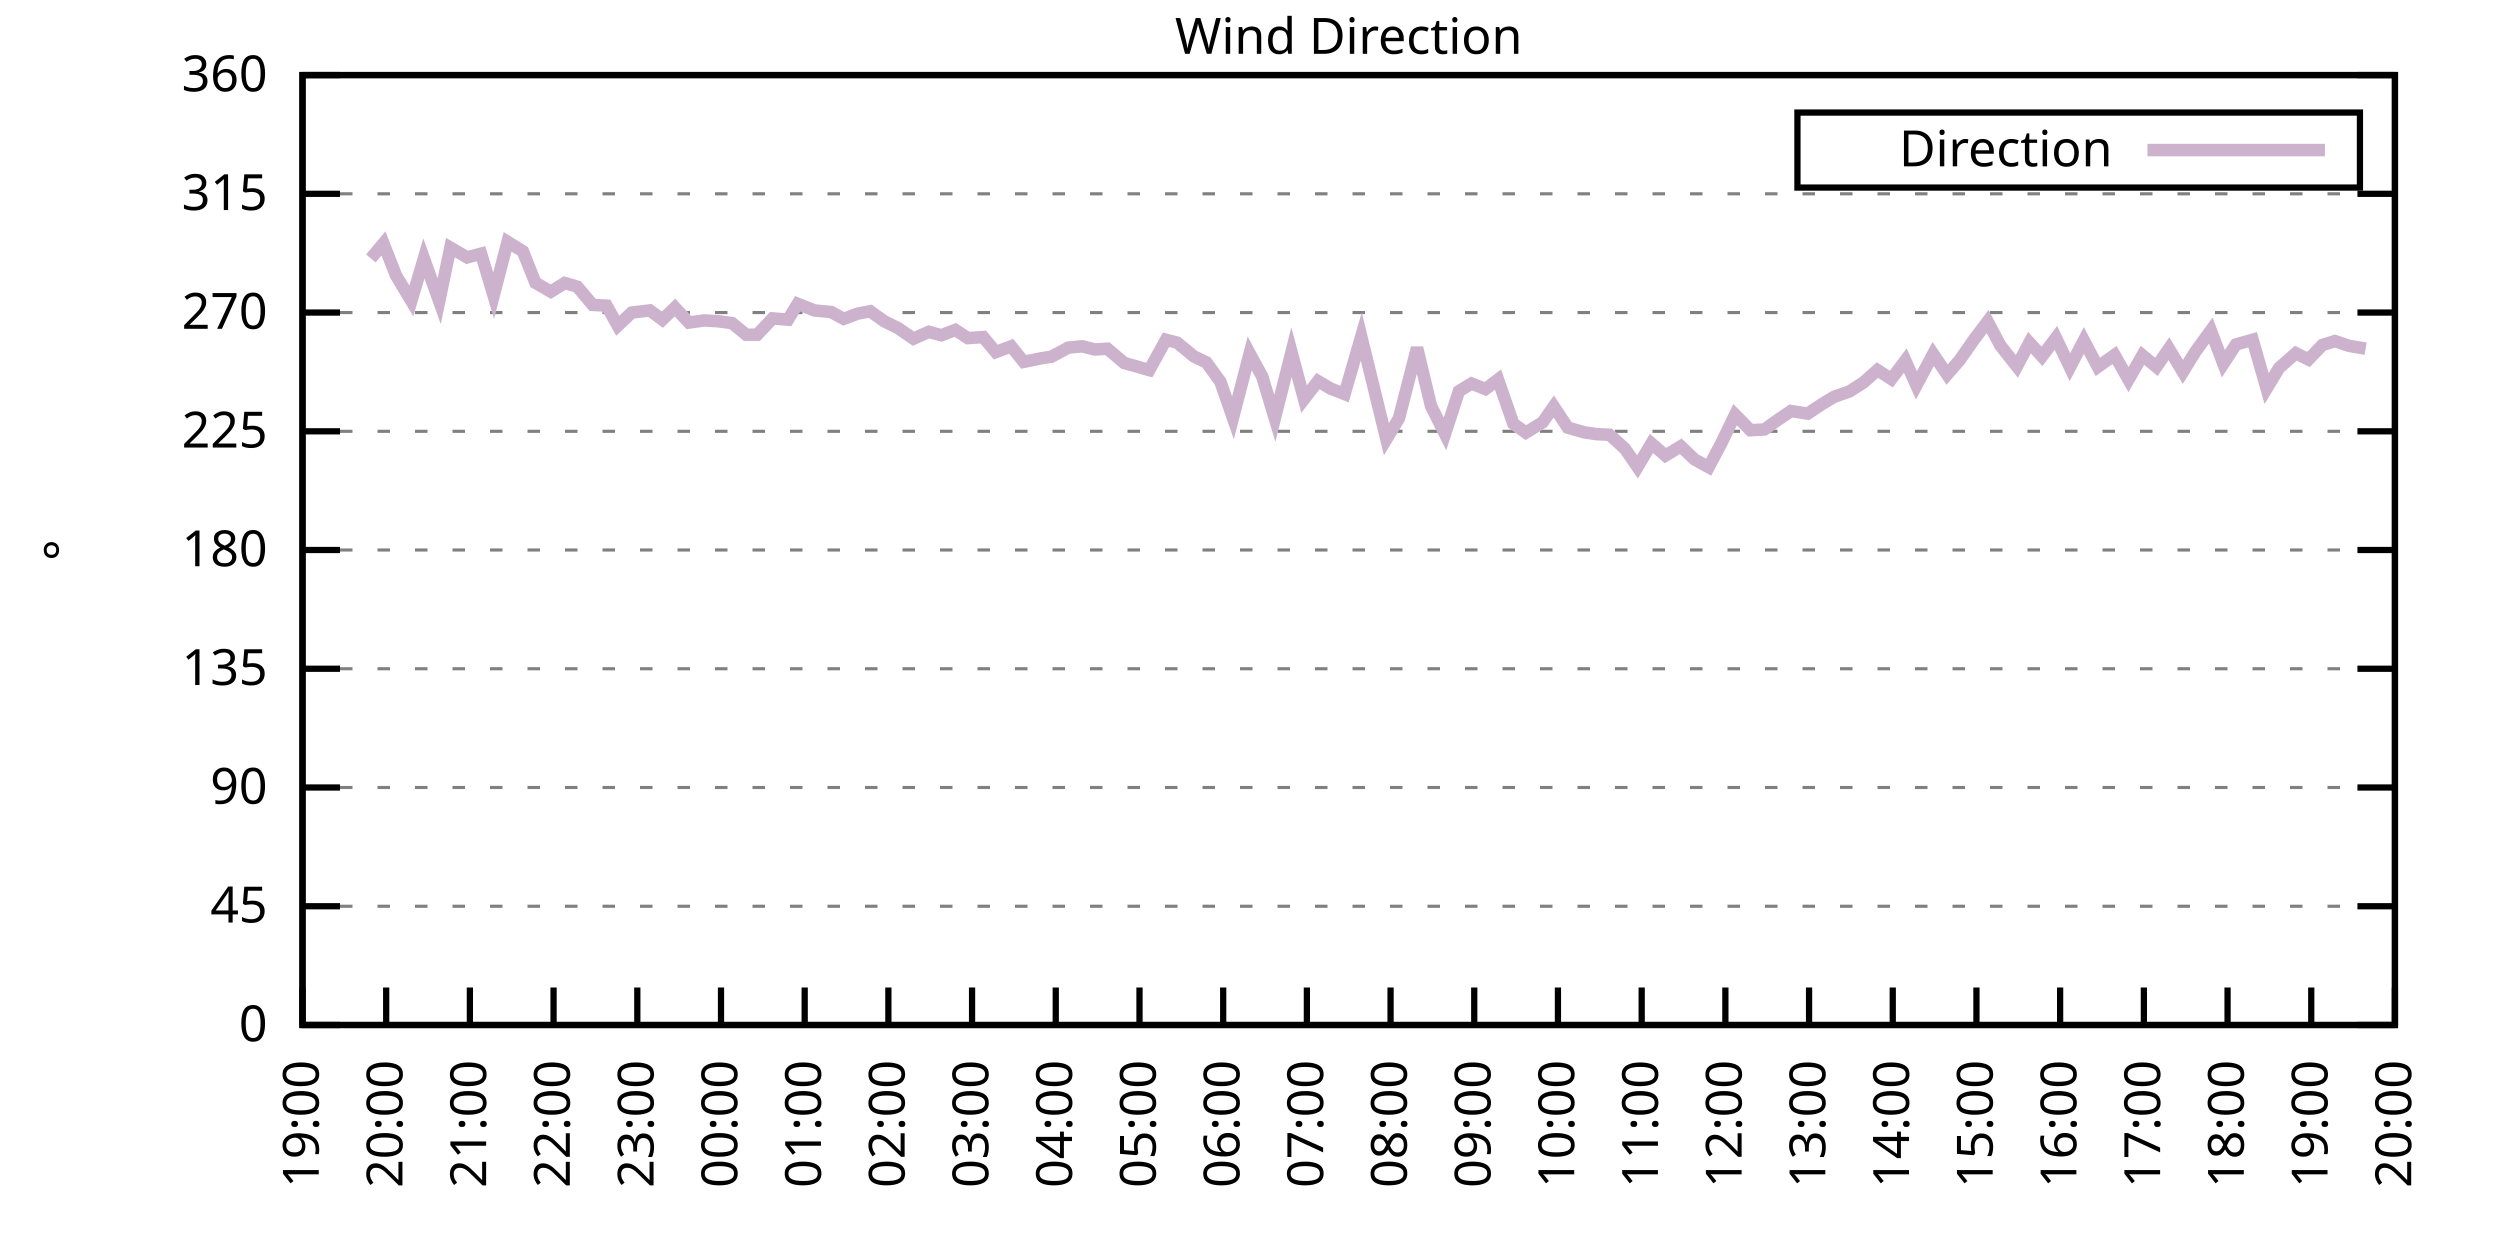
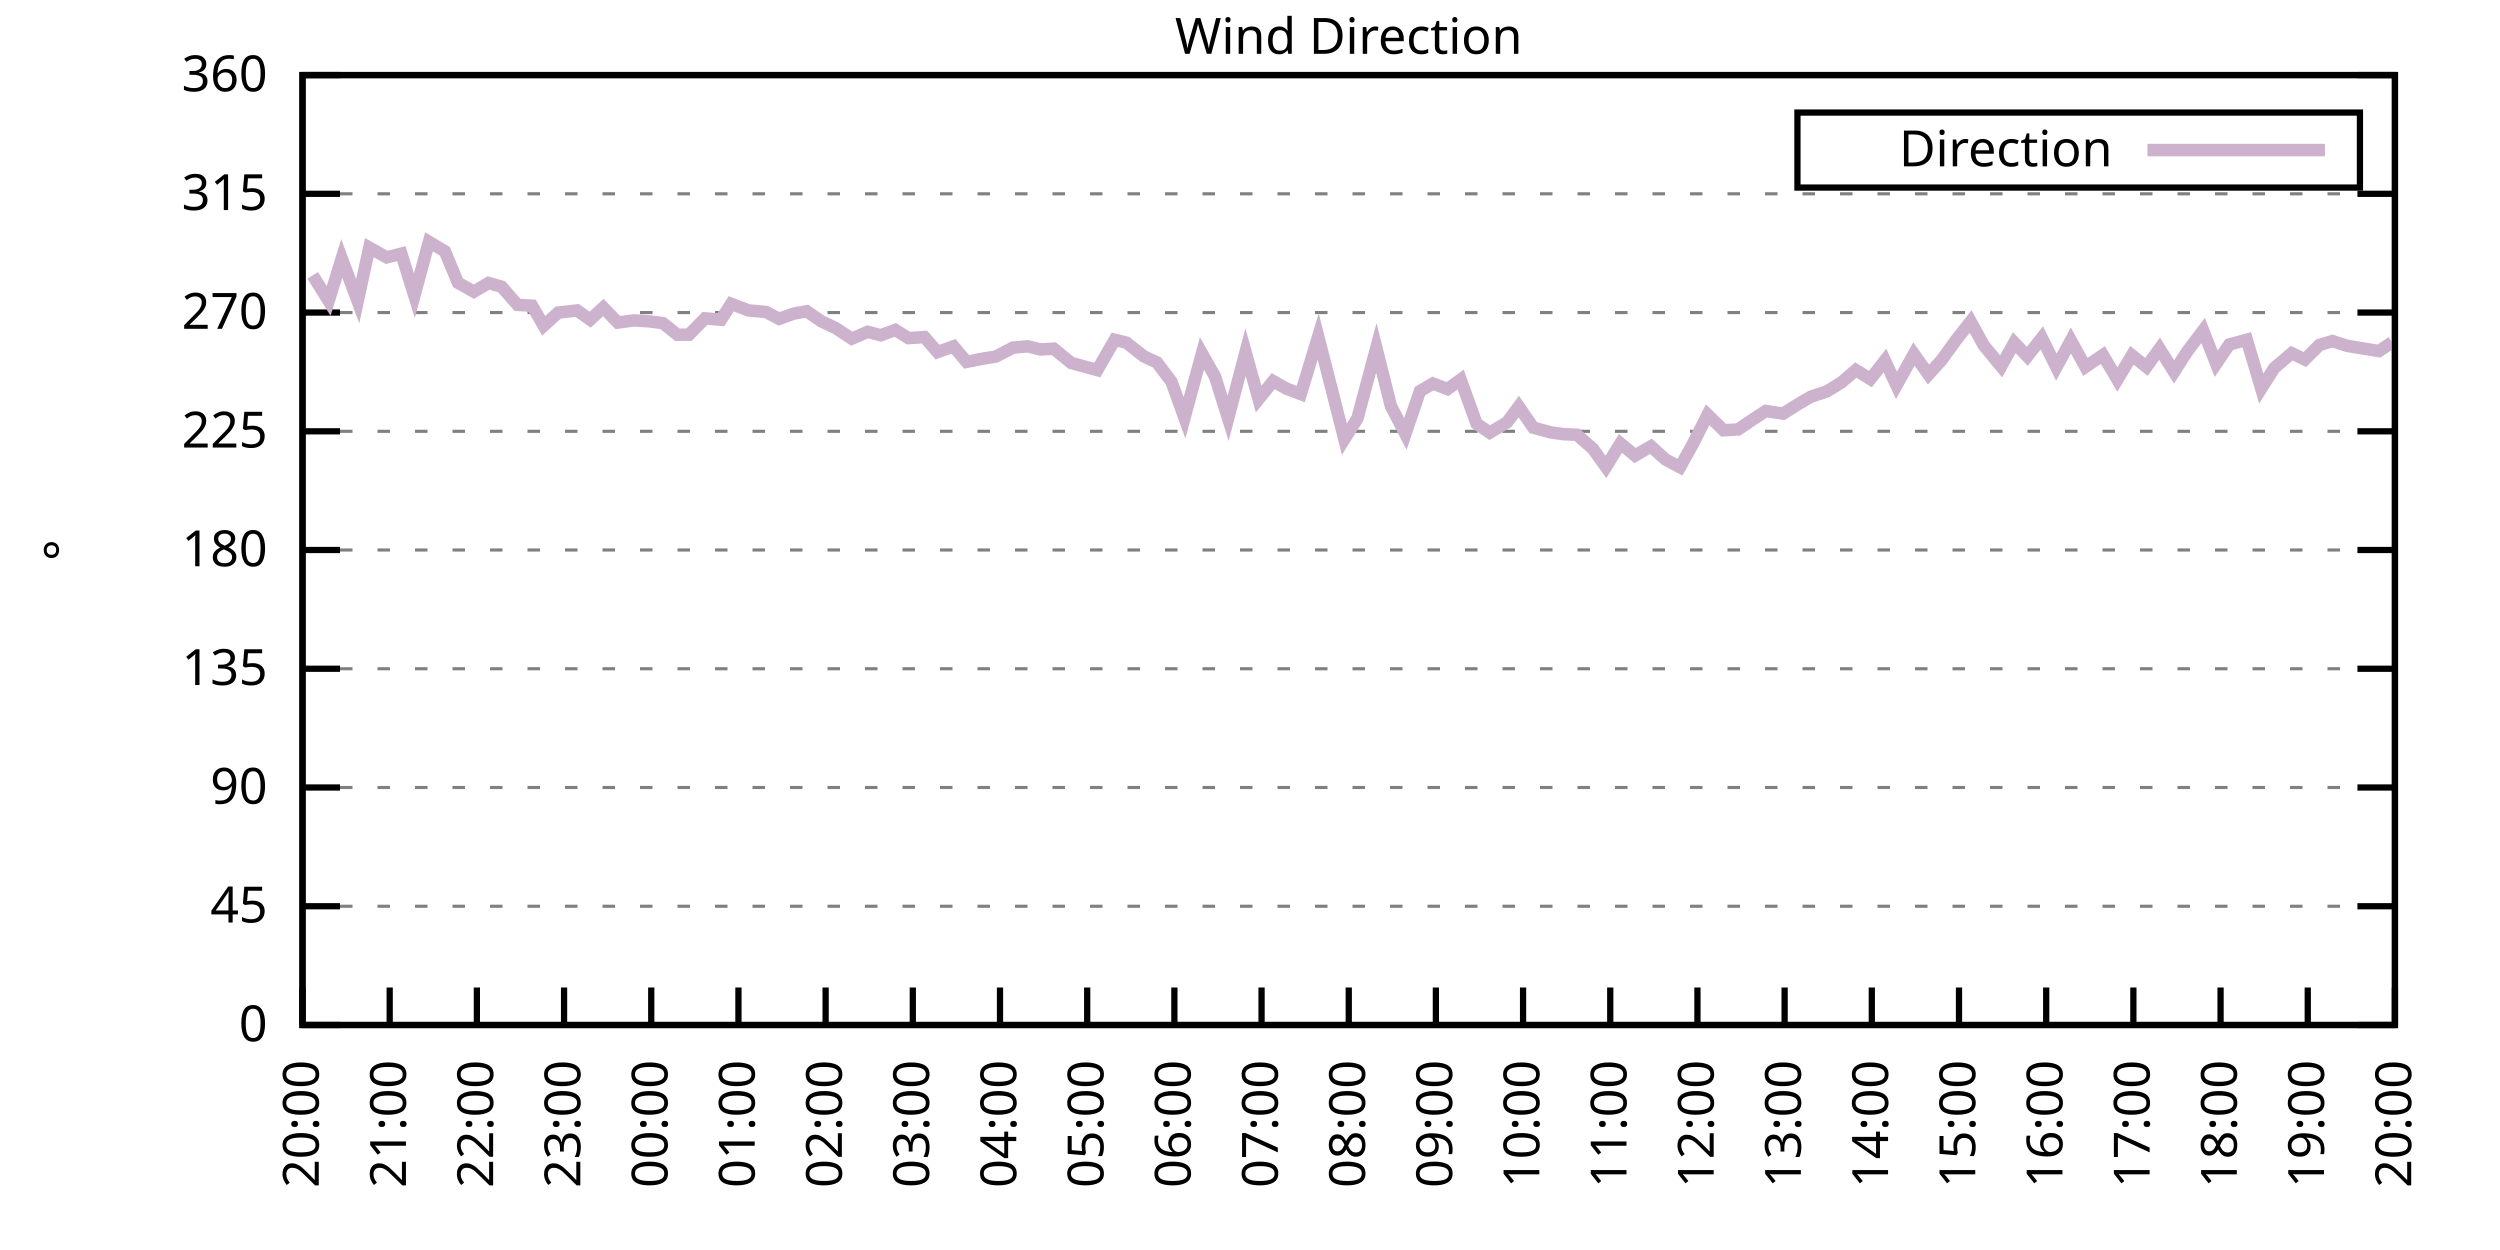
<svg xmlns="http://www.w3.org/2000/svg" xmlns:xlink="http://www.w3.org/1999/xlink" width="400" height="200" viewBox="0 0 400 200">
  <g id="gnuplot_canvas">
    <rect x="0" y="0" width="400" height="200" fill="none" />
    <defs>
      <circle id="gpDot" r="0.5" stroke-width="0.5" stroke="currentColor" />
      <path id="gpPt0" stroke-width="0.333" stroke="currentColor" d="M-1,0 h2 M0,-1 v2" />
      <path id="gpPt1" stroke-width="0.333" stroke="currentColor" d="M-1,-1 L1,1 M1,-1 L-1,1" />
      <path id="gpPt2" stroke-width="0.333" stroke="currentColor" d="M-1,0 L1,0 M0,-1 L0,1 M-1,-1 L1,1 M-1,1 L1,-1" />
      <rect id="gpPt3" stroke-width="0.333" stroke="currentColor" x="-1" y="-1" width="2" height="2" />
      <rect id="gpPt4" stroke-width="0.333" stroke="currentColor" fill="currentColor" x="-1" y="-1" width="2" height="2" />
      <circle id="gpPt5" stroke-width="0.333" stroke="currentColor" cx="0" cy="0" r="1" />
      <use xlink:href="#gpPt5" id="gpPt6" fill="currentColor" stroke="none" />
      <path id="gpPt7" stroke-width="0.333" stroke="currentColor" d="M0,-1.33 L-1.33,0.67 L1.33,0.67 z" />
      <use xlink:href="#gpPt7" id="gpPt8" fill="currentColor" stroke="none" />
      <use xlink:href="#gpPt7" id="gpPt9" stroke="currentColor" transform="rotate(180)" />
      <use xlink:href="#gpPt9" id="gpPt10" fill="currentColor" stroke="none" />
      <use xlink:href="#gpPt3" id="gpPt11" stroke="currentColor" transform="rotate(45)" />
      <use xlink:href="#gpPt11" id="gpPt12" fill="currentColor" stroke="none" />
      <path id="gpPt13" stroke-width="0.333" stroke="currentColor" d="M0,1.330 L1.265,0.411 L0.782,-1.067 L-0.782,-1.076 L-1.265,0.411 z" />
      <use xlink:href="#gpPt13" id="gpPt14" fill="currentColor" stroke="none" />
      <filter id="textbox" filterUnits="objectBoundingBox" x="0" y="0" height="1" width="1">
        <feFlood flood-color="white" flood-opacity="1" result="bgnd" />
        <feComposite in="SourceGraphic" in2="bgnd" operator="atop" />
      </filter>
      <filter id="greybox" filterUnits="objectBoundingBox" x="0" y="0" height="1" width="1">
        <feFlood flood-color="lightgrey" flood-opacity="1" result="grey" />
        <feComposite in="SourceGraphic" in2="grey" operator="atop" />
      </filter>
    </defs>
    <g fill="none" color="white" stroke="currentColor" stroke-width="1.00" stroke-linecap="butt" stroke-linejoin="miter">
</g>
    <g fill="none" color="black" stroke="currentColor" stroke-width="1.00" stroke-linecap="butt" stroke-linejoin="miter">
      <g stroke="none" shape-rendering="crispEdges">
        <polygon fill="rgb(255, 255, 255)" points="48.40,164.00 383.18,164.00 383.18,12.02 48.40,12.02 " />
      </g>
    </g>
    <g fill="none" color="black" stroke="currentColor" stroke-width="1.00" stroke-linecap="butt" stroke-linejoin="miter">
</g>
    <g fill="none" color="black" stroke="black" stroke-width="0.50" stroke-linecap="butt" stroke-linejoin="miter">
</g>
    <g fill="none" color="gray" stroke="currentColor" stroke-width="0.50" stroke-linecap="butt" stroke-linejoin="miter">
      <path stroke="gray" stroke-dasharray="2,4" class="gridline" d="M48.40,164.00 L383.19,164.00  " />
    </g>
    <g fill="none" color="gray" stroke="gray" stroke-width="1.00" stroke-linecap="butt" stroke-linejoin="miter">
</g>
    <g fill="none" color="black" stroke="currentColor" stroke-width="1.00" stroke-linecap="butt" stroke-linejoin="miter">
      <path stroke="black" d="M48.40,164.00 L54.40,164.00 M383.19,164.00 L377.19,164.00  " />
      <g transform="translate(42.80,166.60)" stroke="none" fill="black" font-family="Sans" font-size="8.00" text-anchor="end">
        <text>
          <tspan font-family="Sans"> 0</tspan>
        </text>
      </g>
    </g>
    <g fill="none" color="black" stroke="currentColor" stroke-width="1.00" stroke-linecap="butt" stroke-linejoin="miter">
</g>
    <g fill="none" color="black" stroke="black" stroke-width="0.50" stroke-linecap="butt" stroke-linejoin="miter">
</g>
    <g fill="none" color="gray" stroke="currentColor" stroke-width="0.50" stroke-linecap="butt" stroke-linejoin="miter">
      <path stroke="gray" stroke-dasharray="2,4" class="gridline" d="M48.40,145.00 L383.19,145.00  " />
    </g>
    <g fill="none" color="gray" stroke="gray" stroke-width="1.00" stroke-linecap="butt" stroke-linejoin="miter">
</g>
    <g fill="none" color="black" stroke="currentColor" stroke-width="1.00" stroke-linecap="butt" stroke-linejoin="miter">
      <path stroke="black" d="M48.40,145.00 L54.40,145.00 M383.19,145.00 L377.19,145.00  " />
      <g transform="translate(42.80,147.60)" stroke="none" fill="black" font-family="Sans" font-size="8.00" text-anchor="end">
        <text>
          <tspan font-family="Sans"> 45</tspan>
        </text>
      </g>
    </g>
    <g fill="none" color="black" stroke="currentColor" stroke-width="1.00" stroke-linecap="butt" stroke-linejoin="miter">
</g>
    <g fill="none" color="black" stroke="black" stroke-width="0.50" stroke-linecap="butt" stroke-linejoin="miter">
</g>
    <g fill="none" color="gray" stroke="currentColor" stroke-width="0.50" stroke-linecap="butt" stroke-linejoin="miter">
      <path stroke="gray" stroke-dasharray="2,4" class="gridline" d="M48.40,126.00 L383.19,126.00  " />
    </g>
    <g fill="none" color="gray" stroke="gray" stroke-width="1.00" stroke-linecap="butt" stroke-linejoin="miter">
</g>
    <g fill="none" color="black" stroke="currentColor" stroke-width="1.00" stroke-linecap="butt" stroke-linejoin="miter">
      <path stroke="black" d="M48.40,126.00 L54.40,126.00 M383.19,126.00 L377.19,126.00  " />
      <g transform="translate(42.80,128.60)" stroke="none" fill="black" font-family="Sans" font-size="8.00" text-anchor="end">
        <text>
          <tspan font-family="Sans"> 90</tspan>
        </text>
      </g>
    </g>
    <g fill="none" color="black" stroke="currentColor" stroke-width="1.00" stroke-linecap="butt" stroke-linejoin="miter">
</g>
    <g fill="none" color="black" stroke="black" stroke-width="0.50" stroke-linecap="butt" stroke-linejoin="miter">
</g>
    <g fill="none" color="gray" stroke="currentColor" stroke-width="0.50" stroke-linecap="butt" stroke-linejoin="miter">
      <path stroke="gray" stroke-dasharray="2,4" class="gridline" d="M48.40,107.00 L383.19,107.00  " />
    </g>
    <g fill="none" color="gray" stroke="gray" stroke-width="1.00" stroke-linecap="butt" stroke-linejoin="miter">
</g>
    <g fill="none" color="black" stroke="currentColor" stroke-width="1.00" stroke-linecap="butt" stroke-linejoin="miter">
      <path stroke="black" d="M48.40,107.00 L54.40,107.00 M383.19,107.00 L377.19,107.00  " />
      <g transform="translate(42.80,109.60)" stroke="none" fill="black" font-family="Sans" font-size="8.00" text-anchor="end">
        <text>
          <tspan font-family="Sans"> 135</tspan>
        </text>
      </g>
    </g>
    <g fill="none" color="black" stroke="currentColor" stroke-width="1.00" stroke-linecap="butt" stroke-linejoin="miter">
</g>
    <g fill="none" color="black" stroke="black" stroke-width="0.50" stroke-linecap="butt" stroke-linejoin="miter">
</g>
    <g fill="none" color="gray" stroke="currentColor" stroke-width="0.50" stroke-linecap="butt" stroke-linejoin="miter">
      <path stroke="gray" stroke-dasharray="2,4" class="gridline" d="M48.40,88.00 L383.19,88.00  " />
    </g>
    <g fill="none" color="gray" stroke="gray" stroke-width="1.00" stroke-linecap="butt" stroke-linejoin="miter">
</g>
    <g fill="none" color="black" stroke="currentColor" stroke-width="1.00" stroke-linecap="butt" stroke-linejoin="miter">
      <path stroke="black" d="M48.40,88.00 L54.40,88.00 M383.19,88.00 L377.19,88.00  " />
      <g transform="translate(42.80,90.60)" stroke="none" fill="black" font-family="Sans" font-size="8.00" text-anchor="end">
        <text>
          <tspan font-family="Sans"> 180</tspan>
        </text>
      </g>
    </g>
    <g fill="none" color="black" stroke="currentColor" stroke-width="1.00" stroke-linecap="butt" stroke-linejoin="miter">
</g>
    <g fill="none" color="black" stroke="black" stroke-width="0.50" stroke-linecap="butt" stroke-linejoin="miter">
</g>
    <g fill="none" color="gray" stroke="currentColor" stroke-width="0.50" stroke-linecap="butt" stroke-linejoin="miter">
      <path stroke="gray" stroke-dasharray="2,4" class="gridline" d="M48.40,69.01 L383.19,69.01  " />
    </g>
    <g fill="none" color="gray" stroke="gray" stroke-width="1.00" stroke-linecap="butt" stroke-linejoin="miter">
</g>
    <g fill="none" color="black" stroke="currentColor" stroke-width="1.00" stroke-linecap="butt" stroke-linejoin="miter">
      <path stroke="black" d="M48.40,69.01 L54.40,69.01 M383.19,69.01 L377.19,69.01  " />
      <g transform="translate(42.80,71.61)" stroke="none" fill="black" font-family="Sans" font-size="8.00" text-anchor="end">
        <text>
          <tspan font-family="Sans"> 225</tspan>
        </text>
      </g>
    </g>
    <g fill="none" color="black" stroke="currentColor" stroke-width="1.00" stroke-linecap="butt" stroke-linejoin="miter">
</g>
    <g fill="none" color="black" stroke="black" stroke-width="0.50" stroke-linecap="butt" stroke-linejoin="miter">
</g>
    <g fill="none" color="gray" stroke="currentColor" stroke-width="0.50" stroke-linecap="butt" stroke-linejoin="miter">
      <path stroke="gray" stroke-dasharray="2,4" class="gridline" d="M48.40,50.01 L383.19,50.01  " />
    </g>
    <g fill="none" color="gray" stroke="gray" stroke-width="1.00" stroke-linecap="butt" stroke-linejoin="miter">
</g>
    <g fill="none" color="black" stroke="currentColor" stroke-width="1.00" stroke-linecap="butt" stroke-linejoin="miter">
      <path stroke="black" d="M48.40,50.01 L54.40,50.01 M383.19,50.01 L377.19,50.01  " />
      <g transform="translate(42.80,52.61)" stroke="none" fill="black" font-family="Sans" font-size="8.00" text-anchor="end">
        <text>
          <tspan font-family="Sans"> 270</tspan>
        </text>
      </g>
    </g>
    <g fill="none" color="black" stroke="currentColor" stroke-width="1.00" stroke-linecap="butt" stroke-linejoin="miter">
</g>
    <g fill="none" color="black" stroke="black" stroke-width="0.50" stroke-linecap="butt" stroke-linejoin="miter">
</g>
    <g fill="none" color="gray" stroke="currentColor" stroke-width="0.50" stroke-linecap="butt" stroke-linejoin="miter">
      <path stroke="gray" stroke-dasharray="2,4" class="gridline" d="M48.40,31.01 L383.19,31.01  " />
    </g>
    <g fill="none" color="gray" stroke="gray" stroke-width="1.00" stroke-linecap="butt" stroke-linejoin="miter">
</g>
    <g fill="none" color="black" stroke="currentColor" stroke-width="1.00" stroke-linecap="butt" stroke-linejoin="miter">
      <path stroke="black" d="M48.40,31.01 L54.40,31.01 M383.19,31.01 L377.19,31.01  " />
      <g transform="translate(42.80,33.61)" stroke="none" fill="black" font-family="Sans" font-size="8.00" text-anchor="end">
        <text>
          <tspan font-family="Sans"> 315</tspan>
        </text>
      </g>
    </g>
    <g fill="none" color="black" stroke="currentColor" stroke-width="1.00" stroke-linecap="butt" stroke-linejoin="miter">
</g>
    <g fill="none" color="black" stroke="black" stroke-width="0.50" stroke-linecap="butt" stroke-linejoin="miter">
</g>
    <g fill="none" color="gray" stroke="currentColor" stroke-width="0.50" stroke-linecap="butt" stroke-linejoin="miter">
      <path stroke="gray" stroke-dasharray="2,4" class="gridline" d="M48.40,12.01 L383.19,12.01  " />
    </g>
    <g fill="none" color="gray" stroke="gray" stroke-width="1.00" stroke-linecap="butt" stroke-linejoin="miter">
</g>
    <g fill="none" color="black" stroke="currentColor" stroke-width="1.00" stroke-linecap="butt" stroke-linejoin="miter">
      <path stroke="black" d="M48.40,12.01 L54.40,12.01 M383.19,12.01 L377.19,12.01  " />
      <g transform="translate(42.80,14.61)" stroke="none" fill="black" font-family="Sans" font-size="8.00" text-anchor="end">
        <text>
          <tspan font-family="Sans"> 360</tspan>
        </text>
      </g>
    </g>
    <g fill="none" color="black" stroke="currentColor" stroke-width="1.00" stroke-linecap="butt" stroke-linejoin="miter">
      <path stroke="black" d="M48.40,164.00 L48.40,158.00  " />
      <g transform="translate(51.00,169.60) rotate(270.00)" stroke="none" fill="black" font-family="Sans" font-size="8.00" text-anchor="end">
        <text>
-           <tspan font-family="Sans">19:00</tspan>
-         </text>
-       </g>
-     </g>
-     <g fill="none" color="black" stroke="currentColor" stroke-width="1.00" stroke-linecap="butt" stroke-linejoin="miter">
-       <path stroke="black" d="M61.79,164.00 L61.79,158.00  " />
-       <g transform="translate(64.39,169.60) rotate(270.00)" stroke="none" fill="black" font-family="Sans" font-size="8.00" text-anchor="end">
-         <text>
          <tspan font-family="Sans">20:00</tspan>
        </text>
      </g>
    </g>
    <g fill="none" color="black" stroke="currentColor" stroke-width="1.00" stroke-linecap="butt" stroke-linejoin="miter">
-       <path stroke="black" d="M75.18,164.00 L75.18,158.00  " />
-       <g transform="translate(77.78,169.60) rotate(270.00)" stroke="none" fill="black" font-family="Sans" font-size="8.00" text-anchor="end">
+       <path stroke="black" d="M62.35,164.00 L62.35,158.00  " />
+       <g transform="translate(64.95,169.60) rotate(270.00)" stroke="none" fill="black" font-family="Sans" font-size="8.00" text-anchor="end">
        <text>
          <tspan font-family="Sans">21:00</tspan>
        </text>
      </g>
    </g>
    <g fill="none" color="black" stroke="currentColor" stroke-width="1.00" stroke-linecap="butt" stroke-linejoin="miter">
-       <path stroke="black" d="M88.57,164.00 L88.57,158.00  " />
-       <g transform="translate(91.17,169.60) rotate(270.00)" stroke="none" fill="black" font-family="Sans" font-size="8.00" text-anchor="end">
+       <path stroke="black" d="M76.30,164.00 L76.30,158.00  " />
+       <g transform="translate(78.90,169.60) rotate(270.00)" stroke="none" fill="black" font-family="Sans" font-size="8.00" text-anchor="end">
        <text>
          <tspan font-family="Sans">22:00</tspan>
        </text>
      </g>
    </g>
    <g fill="none" color="black" stroke="currentColor" stroke-width="1.00" stroke-linecap="butt" stroke-linejoin="miter">
-       <path stroke="black" d="M101.97,164.00 L101.97,158.00  " />
-       <g transform="translate(104.57,169.60) rotate(270.00)" stroke="none" fill="black" font-family="Sans" font-size="8.00" text-anchor="end">
+       <path stroke="black" d="M90.25,164.00 L90.25,158.00  " />
+       <g transform="translate(92.85,169.60) rotate(270.00)" stroke="none" fill="black" font-family="Sans" font-size="8.00" text-anchor="end">
        <text>
          <tspan font-family="Sans">23:00</tspan>
        </text>
      </g>
    </g>
    <g fill="none" color="black" stroke="currentColor" stroke-width="1.00" stroke-linecap="butt" stroke-linejoin="miter">
-       <path stroke="black" d="M115.36,164.00 L115.36,158.00  " />
-       <g transform="translate(117.96,169.60) rotate(270.00)" stroke="none" fill="black" font-family="Sans" font-size="8.00" text-anchor="end">
+       <path stroke="black" d="M104.20,164.00 L104.20,158.00  " />
+       <g transform="translate(106.80,169.60) rotate(270.00)" stroke="none" fill="black" font-family="Sans" font-size="8.00" text-anchor="end">
        <text>
          <tspan font-family="Sans">00:00</tspan>
        </text>
      </g>
    </g>
    <g fill="none" color="black" stroke="currentColor" stroke-width="1.00" stroke-linecap="butt" stroke-linejoin="miter">
-       <path stroke="black" d="M128.75,164.00 L128.75,158.00  " />
-       <g transform="translate(131.35,169.60) rotate(270.00)" stroke="none" fill="black" font-family="Sans" font-size="8.00" text-anchor="end">
+       <path stroke="black" d="M118.15,164.00 L118.15,158.00  " />
+       <g transform="translate(120.75,169.60) rotate(270.00)" stroke="none" fill="black" font-family="Sans" font-size="8.00" text-anchor="end">
        <text>
          <tspan font-family="Sans">01:00</tspan>
        </text>
      </g>
    </g>
    <g fill="none" color="black" stroke="currentColor" stroke-width="1.00" stroke-linecap="butt" stroke-linejoin="miter">
-       <path stroke="black" d="M142.14,164.00 L142.14,158.00  " />
-       <g transform="translate(144.74,169.60) rotate(270.00)" stroke="none" fill="black" font-family="Sans" font-size="8.00" text-anchor="end">
+       <path stroke="black" d="M132.10,164.00 L132.10,158.00  " />
+       <g transform="translate(134.70,169.60) rotate(270.00)" stroke="none" fill="black" font-family="Sans" font-size="8.00" text-anchor="end">
        <text>
          <tspan font-family="Sans">02:00</tspan>
        </text>
      </g>
    </g>
    <g fill="none" color="black" stroke="currentColor" stroke-width="1.00" stroke-linecap="butt" stroke-linejoin="miter">
-       <path stroke="black" d="M155.53,164.00 L155.53,158.00  " />
-       <g transform="translate(158.13,169.60) rotate(270.00)" stroke="none" fill="black" font-family="Sans" font-size="8.00" text-anchor="end">
+       <path stroke="black" d="M146.05,164.00 L146.05,158.00  " />
+       <g transform="translate(148.65,169.60) rotate(270.00)" stroke="none" fill="black" font-family="Sans" font-size="8.00" text-anchor="end">
        <text>
          <tspan font-family="Sans">03:00</tspan>
        </text>
      </g>
    </g>
    <g fill="none" color="black" stroke="currentColor" stroke-width="1.00" stroke-linecap="butt" stroke-linejoin="miter">
-       <path stroke="black" d="M168.92,164.00 L168.92,158.00  " />
-       <g transform="translate(171.52,169.60) rotate(270.00)" stroke="none" fill="black" font-family="Sans" font-size="8.00" text-anchor="end">
+       <path stroke="black" d="M160.00,164.00 L160.00,158.00  " />
+       <g transform="translate(162.60,169.60) rotate(270.00)" stroke="none" fill="black" font-family="Sans" font-size="8.00" text-anchor="end">
        <text>
          <tspan font-family="Sans">04:00</tspan>
        </text>
      </g>
    </g>
    <g fill="none" color="black" stroke="currentColor" stroke-width="1.00" stroke-linecap="butt" stroke-linejoin="miter">
-       <path stroke="black" d="M182.32,164.00 L182.32,158.00  " />
-       <g transform="translate(184.92,169.60) rotate(270.00)" stroke="none" fill="black" font-family="Sans" font-size="8.00" text-anchor="end">
+       <path stroke="black" d="M173.95,164.00 L173.95,158.00  " />
+       <g transform="translate(176.55,169.60) rotate(270.00)" stroke="none" fill="black" font-family="Sans" font-size="8.00" text-anchor="end">
        <text>
          <tspan font-family="Sans">05:00</tspan>
        </text>
      </g>
    </g>
    <g fill="none" color="black" stroke="currentColor" stroke-width="1.00" stroke-linecap="butt" stroke-linejoin="miter">
-       <path stroke="black" d="M195.71,164.00 L195.71,158.00  " />
-       <g transform="translate(198.31,169.60) rotate(270.00)" stroke="none" fill="black" font-family="Sans" font-size="8.00" text-anchor="end">
+       <path stroke="black" d="M187.90,164.00 L187.90,158.00  " />
+       <g transform="translate(190.50,169.60) rotate(270.00)" stroke="none" fill="black" font-family="Sans" font-size="8.00" text-anchor="end">
        <text>
          <tspan font-family="Sans">06:00</tspan>
        </text>
      </g>
    </g>
    <g fill="none" color="black" stroke="currentColor" stroke-width="1.00" stroke-linecap="butt" stroke-linejoin="miter">
-       <path stroke="black" d="M209.10,164.00 L209.10,158.00  " />
-       <g transform="translate(211.70,169.60) rotate(270.00)" stroke="none" fill="black" font-family="Sans" font-size="8.00" text-anchor="end">
+       <path stroke="black" d="M201.85,164.00 L201.85,158.00  " />
+       <g transform="translate(204.45,169.60) rotate(270.00)" stroke="none" fill="black" font-family="Sans" font-size="8.00" text-anchor="end">
        <text>
          <tspan font-family="Sans">07:00</tspan>
        </text>
      </g>
    </g>
    <g fill="none" color="black" stroke="currentColor" stroke-width="1.00" stroke-linecap="butt" stroke-linejoin="miter">
-       <path stroke="black" d="M222.49,164.00 L222.49,158.00  " />
-       <g transform="translate(225.09,169.60) rotate(270.00)" stroke="none" fill="black" font-family="Sans" font-size="8.00" text-anchor="end">
+       <path stroke="black" d="M215.80,164.00 L215.80,158.00  " />
+       <g transform="translate(218.40,169.60) rotate(270.00)" stroke="none" fill="black" font-family="Sans" font-size="8.00" text-anchor="end">
        <text>
          <tspan font-family="Sans">08:00</tspan>
        </text>
      </g>
    </g>
    <g fill="none" color="black" stroke="currentColor" stroke-width="1.00" stroke-linecap="butt" stroke-linejoin="miter">
-       <path stroke="black" d="M235.88,164.00 L235.88,158.00  " />
-       <g transform="translate(238.48,169.60) rotate(270.00)" stroke="none" fill="black" font-family="Sans" font-size="8.00" text-anchor="end">
+       <path stroke="black" d="M229.74,164.00 L229.74,158.00  " />
+       <g transform="translate(232.34,169.60) rotate(270.00)" stroke="none" fill="black" font-family="Sans" font-size="8.00" text-anchor="end">
        <text>
          <tspan font-family="Sans">09:00</tspan>
        </text>
      </g>
    </g>
    <g fill="none" color="black" stroke="currentColor" stroke-width="1.00" stroke-linecap="butt" stroke-linejoin="miter">
-       <path stroke="black" d="M249.27,164.00 L249.27,158.00  " />
-       <g transform="translate(251.87,169.60) rotate(270.00)" stroke="none" fill="black" font-family="Sans" font-size="8.00" text-anchor="end">
+       <path stroke="black" d="M243.69,164.00 L243.69,158.00  " />
+       <g transform="translate(246.29,169.60) rotate(270.00)" stroke="none" fill="black" font-family="Sans" font-size="8.00" text-anchor="end">
        <text>
          <tspan font-family="Sans">10:00</tspan>
        </text>
      </g>
    </g>
    <g fill="none" color="black" stroke="currentColor" stroke-width="1.00" stroke-linecap="butt" stroke-linejoin="miter">
-       <path stroke="black" d="M262.67,164.00 L262.67,158.00  " />
-       <g transform="translate(265.27,169.60) rotate(270.00)" stroke="none" fill="black" font-family="Sans" font-size="8.00" text-anchor="end">
+       <path stroke="black" d="M257.64,164.00 L257.64,158.00  " />
+       <g transform="translate(260.24,169.60) rotate(270.00)" stroke="none" fill="black" font-family="Sans" font-size="8.00" text-anchor="end">
        <text>
          <tspan font-family="Sans">11:00</tspan>
        </text>
      </g>
    </g>
    <g fill="none" color="black" stroke="currentColor" stroke-width="1.00" stroke-linecap="butt" stroke-linejoin="miter">
-       <path stroke="black" d="M276.06,164.00 L276.06,158.00  " />
-       <g transform="translate(278.66,169.60) rotate(270.00)" stroke="none" fill="black" font-family="Sans" font-size="8.00" text-anchor="end">
+       <path stroke="black" d="M271.59,164.00 L271.59,158.00  " />
+       <g transform="translate(274.19,169.60) rotate(270.00)" stroke="none" fill="black" font-family="Sans" font-size="8.00" text-anchor="end">
        <text>
          <tspan font-family="Sans">12:00</tspan>
        </text>
      </g>
    </g>
    <g fill="none" color="black" stroke="currentColor" stroke-width="1.00" stroke-linecap="butt" stroke-linejoin="miter">
-       <path stroke="black" d="M289.45,164.00 L289.45,158.00  " />
-       <g transform="translate(292.05,169.60) rotate(270.00)" stroke="none" fill="black" font-family="Sans" font-size="8.00" text-anchor="end">
+       <path stroke="black" d="M285.54,164.00 L285.54,158.00  " />
+       <g transform="translate(288.14,169.60) rotate(270.00)" stroke="none" fill="black" font-family="Sans" font-size="8.00" text-anchor="end">
        <text>
          <tspan font-family="Sans">13:00</tspan>
        </text>
      </g>
    </g>
    <g fill="none" color="black" stroke="currentColor" stroke-width="1.00" stroke-linecap="butt" stroke-linejoin="miter">
-       <path stroke="black" d="M302.84,164.00 L302.84,158.00  " />
-       <g transform="translate(305.44,169.60) rotate(270.00)" stroke="none" fill="black" font-family="Sans" font-size="8.00" text-anchor="end">
+       <path stroke="black" d="M299.49,164.00 L299.49,158.00  " />
+       <g transform="translate(302.09,169.60) rotate(270.00)" stroke="none" fill="black" font-family="Sans" font-size="8.00" text-anchor="end">
        <text>
          <tspan font-family="Sans">14:00</tspan>
        </text>
      </g>
    </g>
    <g fill="none" color="black" stroke="currentColor" stroke-width="1.00" stroke-linecap="butt" stroke-linejoin="miter">
-       <path stroke="black" d="M316.23,164.00 L316.23,158.00  " />
-       <g transform="translate(318.83,169.60) rotate(270.00)" stroke="none" fill="black" font-family="Sans" font-size="8.00" text-anchor="end">
+       <path stroke="black" d="M313.44,164.00 L313.44,158.00  " />
+       <g transform="translate(316.04,169.60) rotate(270.00)" stroke="none" fill="black" font-family="Sans" font-size="8.00" text-anchor="end">
        <text>
          <tspan font-family="Sans">15:00</tspan>
        </text>
      </g>
    </g>
    <g fill="none" color="black" stroke="currentColor" stroke-width="1.00" stroke-linecap="butt" stroke-linejoin="miter">
-       <path stroke="black" d="M329.62,164.00 L329.62,158.00  " />
-       <g transform="translate(332.22,169.60) rotate(270.00)" stroke="none" fill="black" font-family="Sans" font-size="8.00" text-anchor="end">
+       <path stroke="black" d="M327.39,164.00 L327.39,158.00  " />
+       <g transform="translate(329.99,169.60) rotate(270.00)" stroke="none" fill="black" font-family="Sans" font-size="8.00" text-anchor="end">
        <text>
          <tspan font-family="Sans">16:00</tspan>
        </text>
      </g>
    </g>
    <g fill="none" color="black" stroke="currentColor" stroke-width="1.00" stroke-linecap="butt" stroke-linejoin="miter">
-       <path stroke="black" d="M343.02,164.00 L343.02,158.00  " />
-       <g transform="translate(345.62,169.60) rotate(270.00)" stroke="none" fill="black" font-family="Sans" font-size="8.00" text-anchor="end">
+       <path stroke="black" d="M341.34,164.00 L341.34,158.00  " />
+       <g transform="translate(343.94,169.60) rotate(270.00)" stroke="none" fill="black" font-family="Sans" font-size="8.00" text-anchor="end">
        <text>
          <tspan font-family="Sans">17:00</tspan>
        </text>
      </g>
    </g>
    <g fill="none" color="black" stroke="currentColor" stroke-width="1.00" stroke-linecap="butt" stroke-linejoin="miter">
-       <path stroke="black" d="M356.41,164.00 L356.41,158.00  " />
-       <g transform="translate(359.01,169.60) rotate(270.00)" stroke="none" fill="black" font-family="Sans" font-size="8.00" text-anchor="end">
+       <path stroke="black" d="M355.29,164.00 L355.29,158.00  " />
+       <g transform="translate(357.89,169.60) rotate(270.00)" stroke="none" fill="black" font-family="Sans" font-size="8.00" text-anchor="end">
        <text>
          <tspan font-family="Sans">18:00</tspan>
        </text>
      </g>
    </g>
    <g fill="none" color="black" stroke="currentColor" stroke-width="1.00" stroke-linecap="butt" stroke-linejoin="miter">
-       <path stroke="black" d="M369.80,164.00 L369.80,158.00  " />
-       <g transform="translate(372.40,169.60) rotate(270.00)" stroke="none" fill="black" font-family="Sans" font-size="8.00" text-anchor="end">
+       <path stroke="black" d="M369.24,164.00 L369.24,158.00  " />
+       <g transform="translate(371.84,169.60) rotate(270.00)" stroke="none" fill="black" font-family="Sans" font-size="8.00" text-anchor="end">
        <text>
          <tspan font-family="Sans">19:00</tspan>
        </text>
      </g>
    </g>
    <g fill="none" color="black" stroke="currentColor" stroke-width="1.00" stroke-linecap="butt" stroke-linejoin="miter">
      <path stroke="black" d="M383.19,164.00 L383.19,158.00  " />
      <g transform="translate(385.79,169.60) rotate(270.00)" stroke="none" fill="black" font-family="Sans" font-size="8.00" text-anchor="end">
        <text>
          <tspan font-family="Sans">20:00</tspan>
        </text>
      </g>
    </g>
    <g fill="none" color="black" stroke="currentColor" stroke-width="1.00" stroke-linecap="butt" stroke-linejoin="miter">
</g>
    <g fill="none" color="black" stroke="currentColor" stroke-width="1.00" stroke-linecap="butt" stroke-linejoin="miter">
      <path stroke="black" d="M48.40,12.01 L48.40,164.00 L383.19,164.00 L383.19,12.01 L48.40,12.01 Z  " />
    </g>
    <g fill="none" color="black" stroke="currentColor" stroke-width="1.00" stroke-linecap="butt" stroke-linejoin="miter">
</g>
    <g fill="none" color="black" stroke="currentColor" stroke-width="1.00" stroke-linecap="butt" stroke-linejoin="miter">
      <path stroke="black" d="M287.59,30.01 L287.59,18.01 L377.59,18.01 L377.59,30.01 L287.59,30.01 Z  " />
    </g>
    <g id="Wind_direction_plot_1">
      <g fill="none" color="white" stroke="black" stroke-width="2.00" stroke-linecap="butt" stroke-linejoin="miter">
</g>
      <g fill="none" color="black" stroke="currentColor" stroke-width="2.00" stroke-linecap="butt" stroke-linejoin="miter">
        <g transform="translate(337.99,26.61)" stroke="none" fill="black" font-family="Sans" font-size="8.00" text-anchor="end">
          <text>
            <tspan font-family="Sans">Direction</tspan>
          </text>
        </g>
      </g>
      <g fill="none" color="black" stroke="currentColor" stroke-width="2.00" stroke-linecap="butt" stroke-linejoin="miter">
-         <path stroke="rgb(204, 178, 204)" d="M343.59,24.01 L371.99,24.01 M59.34,41.35 L61.35,38.95 L63.35,44.05 L65.81,48.15 L67.82,41.35 L70.27,48.19   L72.06,39.62 L74.74,41.18 L76.97,40.59 L78.98,47.31 L81.21,38.69 L83.66,40.21 L85.67,45.24 L88.13,46.67   L90.36,45.28 L92.37,45.87 L94.82,48.78 L97.06,48.91 L98.84,52.12 L101.07,50.01 L103.98,49.67 L105.98,51.15   L107.99,49.21 L110.22,51.61 L112.68,51.27 L114.91,51.40 L117.14,51.70 L119.38,53.55 L121.16,53.55 L123.62,50.94   L126.07,51.15 L127.63,48.61 L130.31,49.67 L132.99,49.92 L135.00,51.02 L137.23,50.18 L139.24,49.80 L141.47,51.40   L143.70,52.50 L146.16,54.19 L148.61,53.09 L150.62,53.64 L152.85,52.79 L154.86,54.10 L157.32,53.93 L159.33,56.34   L161.78,55.41 L163.79,57.90 L166.47,57.35 L168.25,57.06 L170.93,55.62 L173.17,55.41 L175.17,55.92 L177.18,55.79   L179.86,58.07 L183.88,59.21 L186.56,54.36 L188.34,54.82 L191.02,57.02 L193.03,57.99 L195.26,61.07 L197.27,66.85   L199.95,56.55 L201.96,60.27 L203.97,66.94 L206.64,56.34 L208.65,63.86 L210.88,60.98 L212.89,62.17 L215.13,63.05   L217.80,53.85 L219.81,62.04 L221.82,70.27 L223.83,66.94 L226.73,55.66 L228.96,64.95 L231.20,69.43 L233.43,62.59   L235.44,61.36 L237.67,62.25 L239.68,60.73 L242.13,67.78 L244.14,69.22 L246.82,67.57 L248.60,65.04 L250.84,68.42   L253.51,69.18 L255.52,69.47 L257.53,69.56 L259.99,71.79 L262.00,74.71 L264.23,70.95 L266.46,72.89 L268.92,71.41   L271.15,73.52 L273.38,74.75 L275.39,70.95 L277.62,66.35 L280.07,68.84 L282.31,68.71 L284.32,67.28 L286.55,65.76   L289.23,66.18 L291.46,64.70 L293.47,63.48 L295.92,62.63 L298.15,61.20 L300.39,59.21 L302.62,60.65 L304.85,57.69   L306.63,61.66 L309.31,56.64 L311.54,59.93 L313.55,57.61 L315.79,54.40 L318.02,51.44 L320.03,55.24 L322.70,58.62   L324.71,54.82 L326.72,57.02 L328.95,54.06 L331.19,58.75 L333.42,54.48 L335.65,58.70 L338.33,56.80 L340.56,60.73   L342.79,56.85 L345.02,58.70 L347.03,55.79 L349.26,59.51 L351.27,56.26 L353.73,52.88 L355.74,58.20 L357.75,55.12   L360.42,54.36 L362.66,62.17 L364.66,58.87 L367.34,56.51 L369.35,57.52 L371.58,55.20 L373.59,54.57 L375.82,55.33   L378.50,55.79  " />
+         <path stroke="rgb(204, 178, 204)" d="M343.59,24.01 L371.99,24.01 M50.03,44.05 L52.58,48.15 L54.68,41.35 L57.23,48.19 L59.09,39.62 L61.88,41.18   L64.21,40.59 L66.30,47.31 L68.63,38.69 L71.18,40.21 L73.28,45.24 L75.83,46.67 L78.16,45.28 L80.25,45.87   L82.81,48.78 L85.13,48.91 L86.99,52.12 L89.32,50.01 L92.34,49.67 L94.43,51.15 L96.53,49.21 L98.85,51.61   L101.41,51.27 L103.73,51.40 L106.06,51.70 L108.38,53.55 L110.24,53.55 L112.80,50.94 L115.36,51.15 L116.99,48.61   L119.78,49.67 L122.57,49.92 L124.66,51.02 L126.98,50.18 L129.08,49.80 L131.40,51.40 L133.72,52.50 L136.28,54.19   L138.84,53.09 L140.93,53.64 L143.26,52.79 L145.35,54.10 L147.91,53.93 L150.00,56.34 L152.56,55.41 L154.65,57.90   L157.44,57.35 L159.30,57.06 L162.09,55.62 L164.41,55.41 L166.51,55.92 L168.60,55.79 L171.39,58.07 L175.57,59.21   L178.36,54.36 L180.22,54.82 L183.01,57.02 L185.11,57.99 L187.43,61.07 L189.52,66.85 L192.31,56.55 L194.41,60.27   L196.50,66.94 L199.29,56.34 L201.38,63.86 L203.71,60.98 L205.80,62.17 L208.12,63.05 L210.91,53.85 L213.01,62.04   L215.10,70.27 L217.19,66.94 L220.21,55.66 L222.54,64.95 L224.86,69.43 L227.19,62.59 L229.28,61.36 L231.60,62.25   L233.70,60.73 L236.25,67.78 L238.35,69.22 L241.14,67.57 L243.00,65.04 L245.32,68.42 L248.11,69.18 L250.20,69.47   L252.30,69.56 L254.85,71.79 L256.95,74.71 L259.27,70.95 L261.60,72.89 L264.15,71.41 L266.48,73.52 L268.80,74.75   L270.90,70.95 L273.22,66.35 L275.78,68.84 L278.10,68.71 L280.20,67.28 L282.52,65.76 L285.31,66.18 L287.64,64.70   L289.73,63.48 L292.29,62.63 L294.61,61.20 L296.94,59.21 L299.26,60.65 L301.58,57.69 L303.44,61.66 L306.23,56.64   L308.56,59.93 L310.65,57.61 L312.98,54.40 L315.30,51.44 L317.39,55.24 L320.18,58.62 L322.28,54.82 L324.37,57.02   L326.69,54.06 L329.02,58.75 L331.34,54.48 L333.67,58.70 L336.46,56.80 L338.78,60.73 L341.11,56.85 L343.43,58.70   L345.53,55.79 L347.85,59.51 L349.94,56.26 L352.50,52.88 L354.59,58.20 L356.69,55.12 L359.48,54.36 L361.80,62.17   L363.89,58.87 L366.68,56.51 L368.78,57.52 L371.10,55.20 L373.19,54.57 L375.52,55.33 L378.31,55.79 L380.63,56.17   L382.73,54.78  " />
      </g>
    </g>
    <g fill="none" color="black" stroke="currentColor" stroke-width="2.00" stroke-linecap="butt" stroke-linejoin="miter">
</g>
    <g fill="none" color="black" stroke="black" stroke-width="1.00" stroke-linecap="butt" stroke-linejoin="miter">
</g>
    <g fill="none" color="black" stroke="currentColor" stroke-width="1.00" stroke-linecap="butt" stroke-linejoin="miter">
      <path stroke="black" d="M48.40,12.01 L48.40,164.00 L383.19,164.00 L383.19,12.01 L48.40,12.01 Z  " />
      <g transform="translate(12.80,88.01) rotate(270.00)" stroke="none" fill="black" font-family="Sans" font-size="8.00" text-anchor="middle">
        <text>
          <tspan font-family="Sans">°</tspan>
        </text>
      </g>
    </g>
    <g fill="none" color="black" stroke="currentColor" stroke-width="1.00" stroke-linecap="butt" stroke-linejoin="miter">
</g>
    <g fill="none" color="black" stroke="currentColor" stroke-width="1.00" stroke-linecap="butt" stroke-linejoin="miter">
      <g transform="translate(215.79,8.61)" stroke="none" fill="black" font-family="Sans" font-size="8.00" text-anchor="middle">
        <text>
          <tspan font-family="Sans">Wind Direction</tspan>
        </text>
      </g>
    </g>
    <g fill="none" color="black" stroke="currentColor" stroke-width="1.00" stroke-linecap="butt" stroke-linejoin="miter">
</g>
  </g>
</svg>
